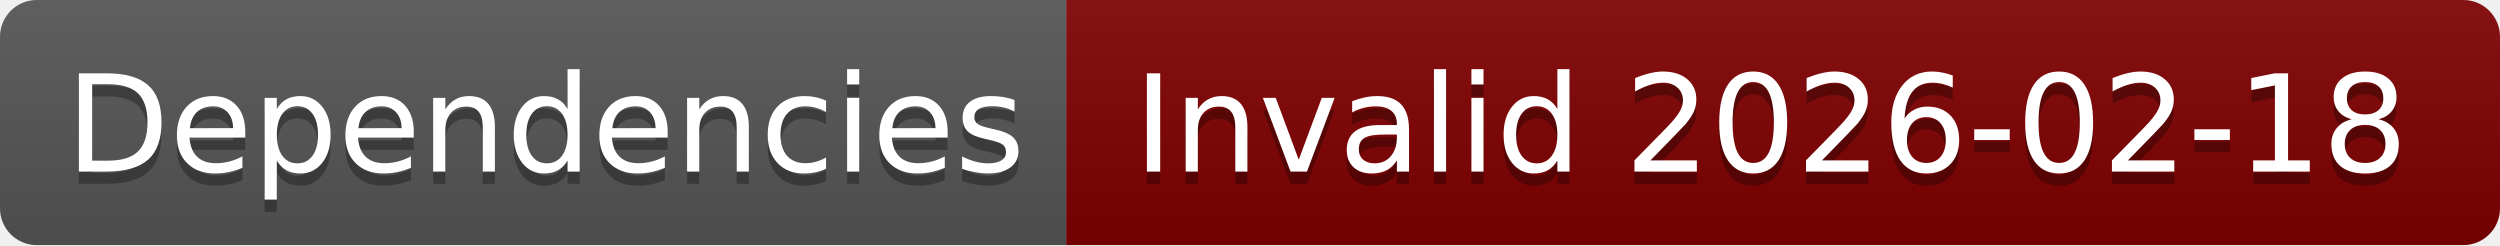
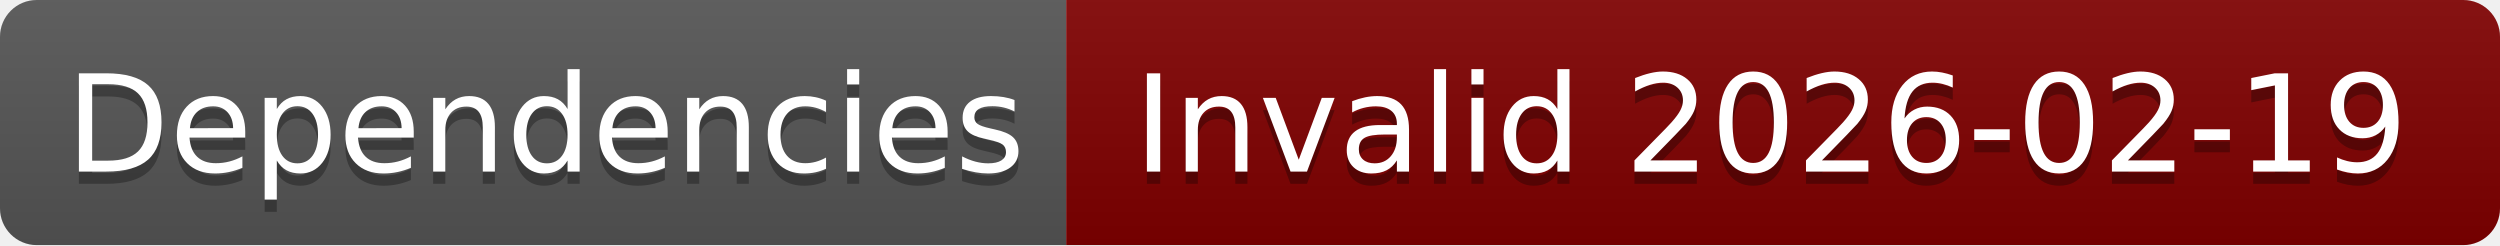
- <svg xmlns="http://www.w3.org/2000/svg" width="204" height="20" role="img" aria-label="Dependencies: Invalid 2026-02-18">
+ <svg xmlns="http://www.w3.org/2000/svg" width="204" height="20" role="img" aria-label="Dependencies: Invalid 2026-02-19">
  <linearGradient id="s" x2="0" y2="100%">
    <stop offset="0" stop-color="#bbb" stop-opacity=".1" />
    <stop offset="1" stop-opacity=".1" />
  </linearGradient>
  <clipPath id="r">
    <rect width="204" height="20" rx="3" fill="#fff" />
  </clipPath>
  <g clip-path="url(#r)">
    <rect width="87" height="20" fill="#555" />
    <rect x="87" width="117" height="20" fill="#800000" />
    <rect width="204" height="20" fill="url(#s)" />
  </g>
  <g fill="#fff" text-anchor="middle" font-family="Verdana,Geneva,DejaVu Sans,sans-serif" text-rendering="geometricPrecision" font-size="110">
    <text aria-hidden="true" x="445" y="150" fill="#010101" fill-opacity=".3" transform="scale(.1)" textLength="770">Dependencies</text>
    <text x="445" y="140" transform="scale(.1)" fill="#fff" textLength="770">Dependencies</text>
-     <text aria-hidden="true" x="1445" y="150" fill="#010101" fill-opacity=".3" transform="scale(.1)" textLength="1070">Invalid 2026-02-18</text>
-     <text x="1445" y="140" transform="scale(.1)" fill="#fff" textLength="1070">Invalid 2026-02-18</text>
+     <text aria-hidden="true" x="1445" y="150" fill="#010101" fill-opacity=".3" transform="scale(.1)" textLength="1070">Invalid 2026-02-19</text>
+     <text x="1445" y="140" transform="scale(.1)" fill="#fff" textLength="1070">Invalid 2026-02-19</text>
  </g>
</svg>
